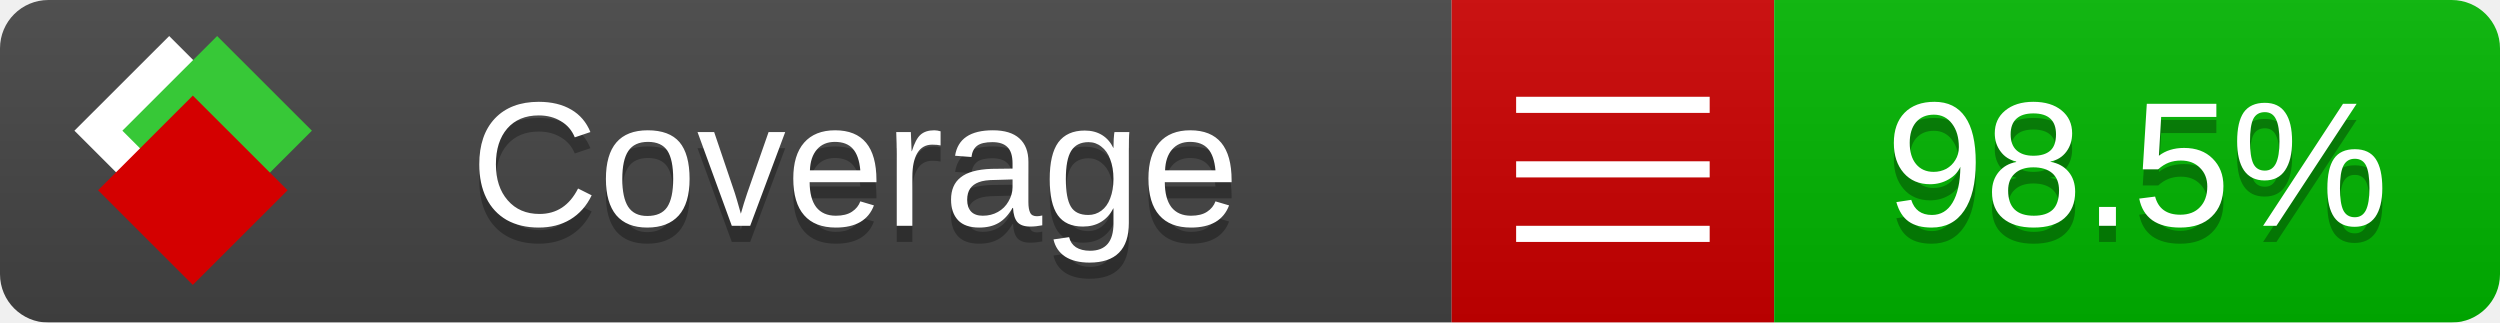
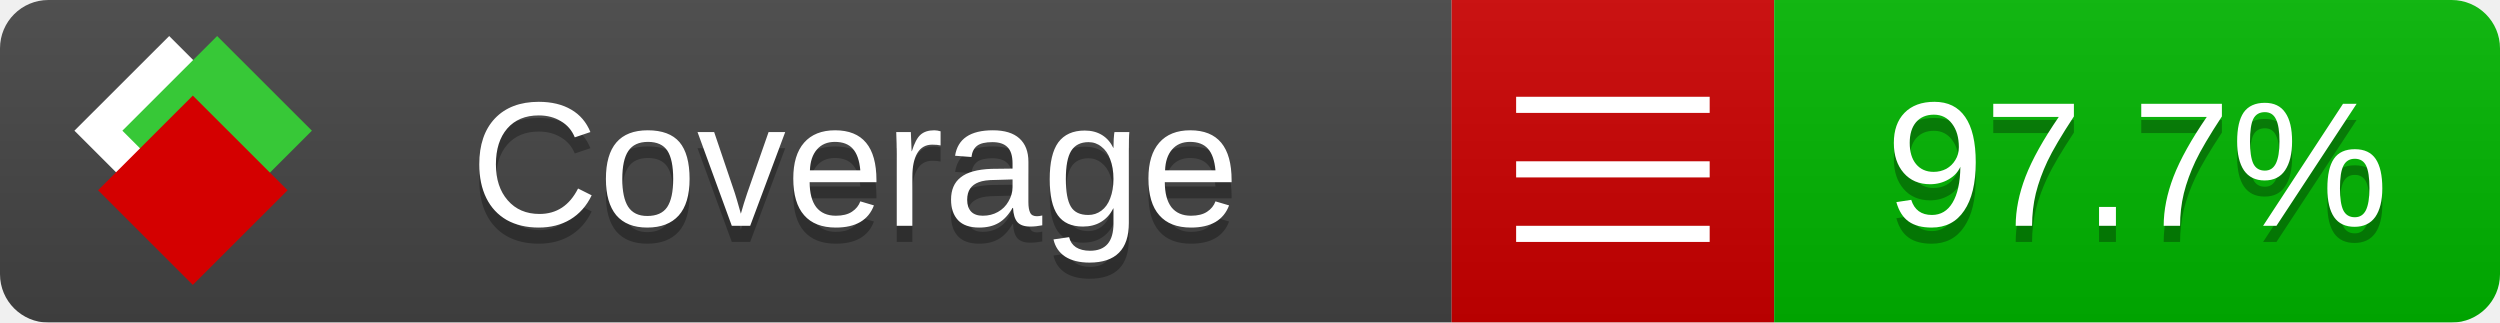
<svg xmlns="http://www.w3.org/2000/svg" xmlns:xlink="http://www.w3.org/1999/xlink" width="155" height="20">
  <style type="text/css">
          
            @keyframes fade1 {
                0% { visibility: visible; opacity: 1; }
               27% { visibility: visible; opacity: 1; }
               33% { visibility: hidden; opacity: 0; }
               60% { visibility: hidden; opacity: 0; }
               66% { visibility: hidden; opacity: 0; }
               93% { visibility: hidden; opacity: 0; }
              100% { visibility: visible; opacity: 1; }
            }
            @keyframes fade2 {
                0% { visibility: hidden; opacity: 0; }
               27% { visibility: hidden; opacity: 0; }
               33% { visibility: visible; opacity: 1; }
               60% { visibility: visible; opacity: 1; }
               66% { visibility: hidden; opacity: 0; }
               93% { visibility: hidden; opacity: 0; }
              100% { visibility: hidden; opacity: 0; }
            }
            @keyframes fade3 {
                0% { visibility: hidden; opacity: 0; }
               27% { visibility: hidden; opacity: 0; }
               33% { visibility: hidden; opacity: 0; }
               60% { visibility: hidden; opacity: 0; }
               66% { visibility: visible; opacity: 1; }
               93% { visibility: visible; opacity: 1; }
              100% { visibility: hidden; opacity: 0; }
            }
            .linecoverage {
                animation-duration: 15s;
                animation-name: fade1;
                animation-iteration-count: infinite;
            }
            .branchcoverage {
                animation-duration: 15s;
                animation-name: fade2;
                animation-iteration-count: infinite;
            }
            .methodcoverage {
                animation-duration: 15s;
                animation-name: fade3;
                animation-iteration-count: infinite;
            }
          
    </style>
  <defs>
    <linearGradient id="gradient" x2="0" y2="100%">
      <stop offset="0" stop-color="#bbb" stop-opacity=".1" />
      <stop offset="1" stop-opacity=".1" />
    </linearGradient>
    <linearGradient id="c">
      <stop offset="0" stop-color="#d40000" />
      <stop offset="1" stop-color="#ff2a2a" />
    </linearGradient>
    <linearGradient id="a">
      <stop offset="0" stop-color="#e0e0de" />
      <stop offset="1" stop-color="#fff" />
    </linearGradient>
    <linearGradient id="b">
      <stop offset="0" stop-color="#37c837" />
      <stop offset="1" stop-color="#217821" />
    </linearGradient>
    <linearGradient xlink:href="#a" id="e" x1="106.44" x2="69.96" y1="-11.96" y2="-46.84" gradientTransform="matrix(-.8426 -.00045 -.00045 -.8426 -94.27 -75.82)" gradientUnits="userSpaceOnUse" />
    <linearGradient xlink:href="#b" id="f" x1="56.19" x2="77.97" y1="-23.45" y2="10.62" gradientTransform="matrix(.8426 .00045 .00045 .8426 94.27 75.82)" gradientUnits="userSpaceOnUse" />
    <linearGradient xlink:href="#c" id="g" x1="79.98" x2="132.9" y1="10.79" y2="10.79" gradientTransform="matrix(.8426 .00045 .00045 .8426 94.27 75.82)" gradientUnits="userSpaceOnUse" />
    <mask id="mask">
      <rect width="155" height="20" rx="3" fill="#fff" />
    </mask>
    <g id="icon" transform="matrix(.04486 0 0 .04481 -.48 -.63)">
      <rect width="52.92" height="52.92" x="-109.72" y="-27.13" fill="url(#e)" transform="rotate(-135)" />
      <rect width="52.92" height="52.92" x="70.19" y="-39.18" fill="url(#f)" transform="rotate(45)" />
      <rect width="52.92" height="52.92" x="80.05" y="-15.74" fill="url(#g)" transform="rotate(45)" />
    </g>
  </defs>
  <g mask="url(#mask)">
    <rect x="0" y="0" width="90" height="20" fill="#444" />
    <rect x="90" y="0" width="20" height="20" fill="#c00" />
    <rect x="110" y="0" width="45" height="20" fill="#00B600" />
    <rect x="0" y="0" width="155" height="20" fill="url(#gradient)" />
  </g>
  <g>
    <path class="" stroke="#fff" d="M94 6.5 h12 M94 10.5 h12 M94 14.5 h12" />
  </g>
  <g fill="#fff" text-anchor="middle" font-family="Verdana,Arial,Geneva,sans-serif" font-size="11">
    <a xlink:href="https://github.com/danielpalme/ReportGenerator" target="_top">
      <use xlink:href="#icon" transform="translate(3,1) scale(3.5)" />
    </a>
    <text x="53" y="15" fill="#010101" fill-opacity=".3">Coverage</text>
    <text x="53" y="14" fill="#fff">Coverage</text>
-     <text class="" x="132.5" y="15" fill="#010101" fill-opacity=".3">98.5%</text>
-     <text class="" x="132.5" y="14">98.5%</text>
+     <text class="" x="132.5" y="15" fill="#010101" fill-opacity=".3">97.7%</text>
+     <text class="" x="132.5" y="14">97.7%</text>
  </g>
  <g>
    <rect class="" x="90" y="0" width="65" height="20" fill-opacity="0" />
  </g>
</svg>
